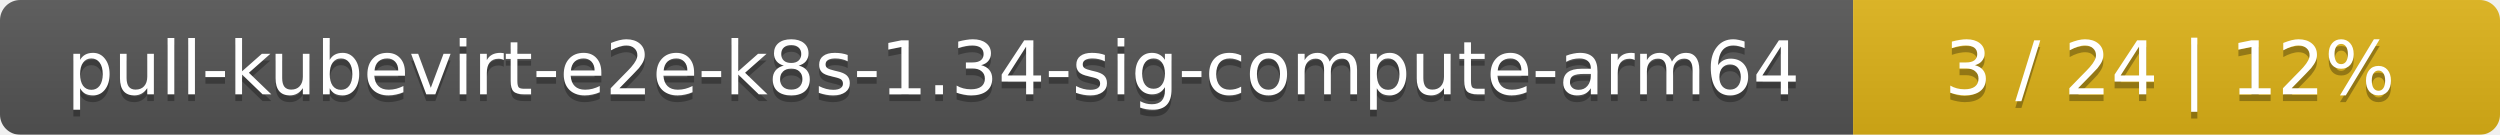
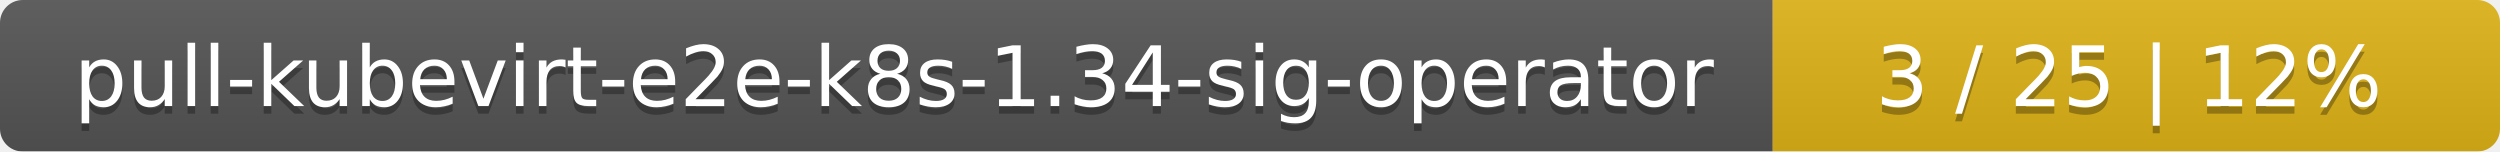
- <svg xmlns="http://www.w3.org/2000/svg" width="371" height="20">
+ <svg xmlns="http://www.w3.org/2000/svg" width="330" height="20">
  <linearGradient id="smooth" x2="0" y2="100%">
    <stop offset="0" stop-color="#bbb" stop-opacity=".1" />
    <stop offset="1" stop-opacity=".1" />
  </linearGradient>
  <mask id="round">
-     <rect width="371" height="20" rx="3" fill="#fff" />
+     <rect width="330" height="20" rx="3" fill="#fff" />
  </mask>
  <g mask="url(#round)">
-     <rect width="275" height="20" fill="#555" />
-     <rect x="275" width="96" height="20" fill="#dfb317" />
-     <rect width="371" height="20" fill="url(#smooth)" />
+     <rect width="234" height="20" fill="#555" />
+     <rect x="234" width="96" height="20" fill="#dfb317" />
+     <rect width="330" height="20" fill="url(#smooth)" />
  </g>
  <g fill="#fff" text-anchor="middle" font-family="DejaVu Sans,Verdana,Geneva,sans-serif" font-size="11">
-     <text x="138.5" y="15" fill="#010101" fill-opacity=".3">pull-kubevirt-e2e-k8s-1.34-sig-compute-arm64</text>
-     <text x="138.5" y="14">pull-kubevirt-e2e-k8s-1.34-sig-compute-arm64</text>
-     <text x="322" y="15" fill="#010101" fill-opacity=".3">3 / 24    |    12%</text>
-     <text x="322" y="14">3 / 24    |    12%</text>
+     <text x="118" y="15" fill="#010101" fill-opacity=".3">pull-kubevirt-e2e-k8s-1.34-sig-operator</text>
+     <text x="118" y="14">pull-kubevirt-e2e-k8s-1.34-sig-operator</text>
+     <text x="281" y="15" fill="#010101" fill-opacity=".3">3 / 25    |    12%</text>
+     <text x="281" y="14">3 / 25    |    12%</text>
  </g>
</svg>
